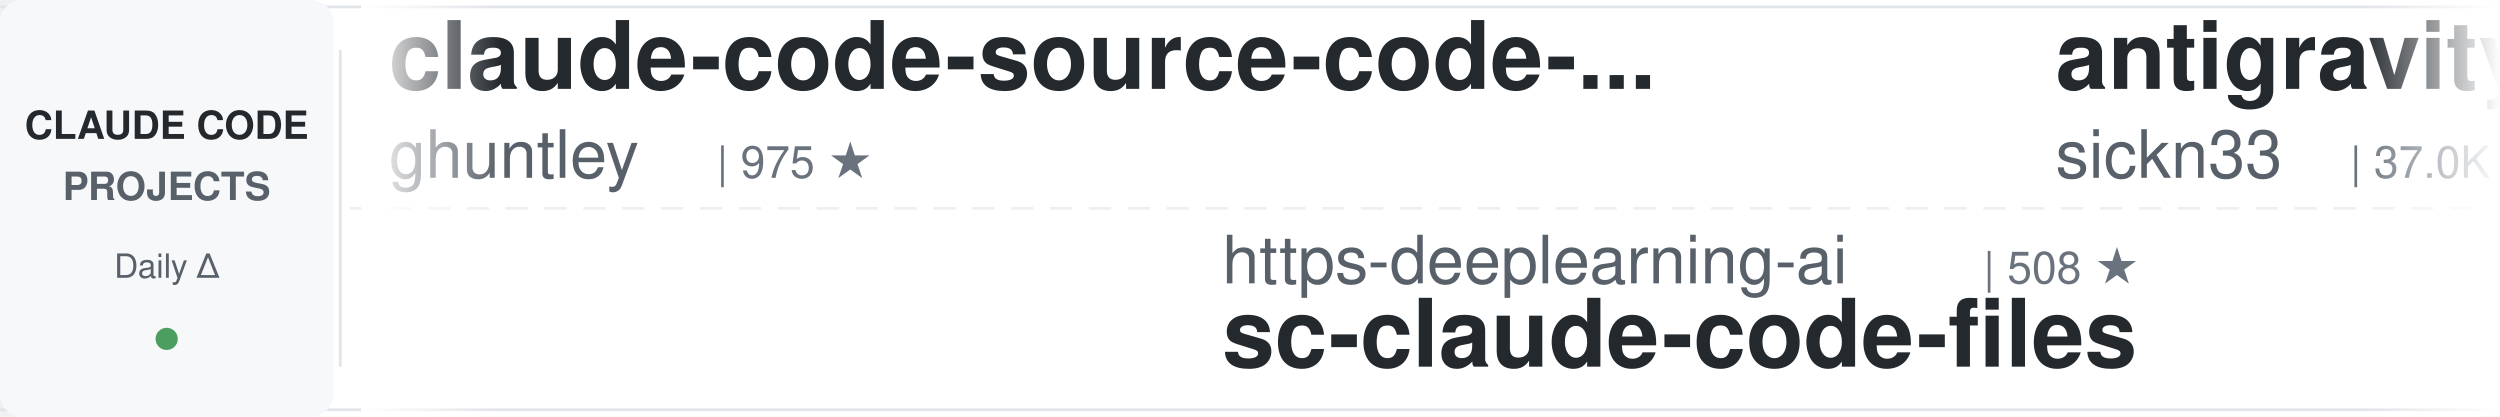
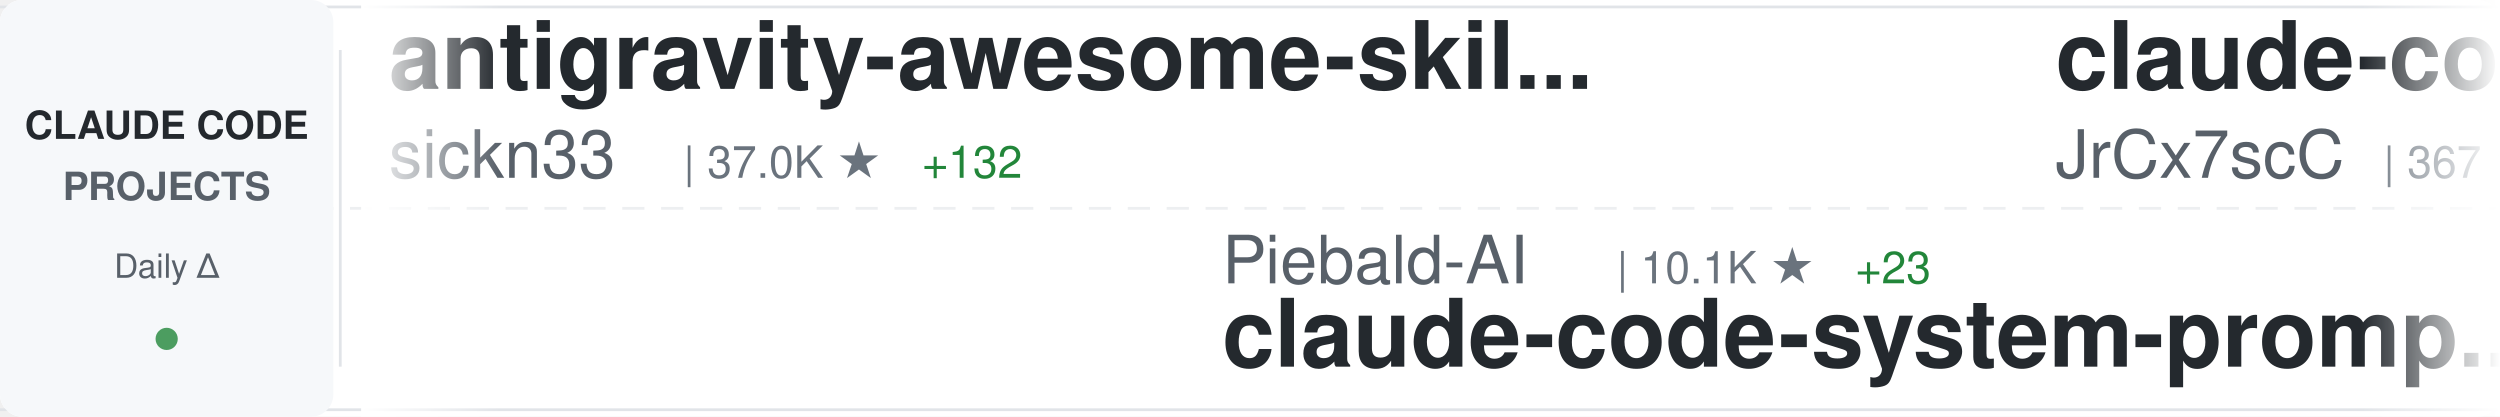
<svg xmlns="http://www.w3.org/2000/svg" width="900" height="150">
  <defs>
    <linearGradient id="awesomeLeftFade" x1="0%" y1="0%" x2="100%" y2="0%">
      <stop offset="0%" style="stop-color:#ffffff;stop-opacity:1" />
      <stop offset="100%" style="stop-color:#ffffff;stop-opacity:0" />
    </linearGradient>
    <linearGradient id="awesomeRightFade" x1="0%" y1="0%" x2="100%" y2="0%">
      <stop offset="0%" style="stop-color:#ffffff;stop-opacity:0" />
      <stop offset="100%" style="stop-color:#ffffff;stop-opacity:1" />
    </linearGradient>
  </defs>
  <rect width="900" height="150" fill="#ffffff" rx="8" />
  <rect x="0" y="2" width="900" height="1" fill="#e1e4e8" />
  <rect x="0" y="147" width="900" height="1" fill="#e1e4e8" />
  <line x1="0" y1="75" x2="900" y2="75" stroke="#e1e4e8" stroke-width="1" stroke-dasharray="8 6" opacity="0.6" />
  <rect x="0" y="0" width="120" height="150" fill="#f6f8fa" rx="8" />
  <text x="60" y="50" font-family="-apple-system, BlinkMacSystemFont, 'Segoe UI', Helvetica, Arial, sans-serif" font-size="14" font-weight="600" fill="#24292e" text-anchor="middle">CLAUDE CODE</text>
  <text x="60" y="72" font-family="-apple-system, BlinkMacSystemFont, 'Segoe UI', Helvetica, Arial, sans-serif" font-size="14" font-weight="600" fill="#586069" text-anchor="middle">PROJECTS</text>
  <text x="60" y="100" font-family="-apple-system, BlinkMacSystemFont, 'Segoe UI', Helvetica, Arial, sans-serif" font-size="12" font-weight="500" fill="#586069" text-anchor="middle">Daily Δ</text>
  <circle cx="60" cy="122" r="4" fill="#22863a" opacity="0.8" />
  <rect x="122" y="18" width="1" height="114" fill="#e1e4e8" />
  <clipPath id="awesomeTickerClip">
    <rect x="130" y="0" width="770" height="150" />
  </clipPath>
  <g clip-path="url(#awesomeTickerClip)">
    <g id="awesomeTickerItems">
      <animateTransform attributeName="transform" attributeType="XML" type="translate" from="0 0" to="-3000 0" dur="54s" repeatCount="indefinite" />
      <g transform="translate(0, 0)">
-         <text x="140" y="32" font-family="-apple-system, BlinkMacSystemFont, 'Segoe UI', Helvetica, Arial, sans-serif" font-size="34" font-weight="600" fill="#24292e">claude-code-source-code-...</text>
-         <text x="140" y="64" font-family="-apple-system, BlinkMacSystemFont, 'Segoe UI', Helvetica, Arial, sans-serif" font-size="24" font-weight="400" fill="#586069">ghuntley</text>
-         <text x="258" y="64" font-family="-apple-system, BlinkMacSystemFont, 'Segoe UI', Helvetica, Arial, sans-serif" font-size="16" font-weight="500" fill="#6a737d">| 975 ★</text>
-       </g>
-       <g transform="translate(300, 0)">
-         <text x="140" y="102" font-family="-apple-system, BlinkMacSystemFont, 'Segoe UI', Helvetica, Arial, sans-serif" font-size="24" font-weight="400" fill="#586069">https-deeplearning-ai</text>
-         <text x="414" y="102" font-family="-apple-system, BlinkMacSystemFont, 'Segoe UI', Helvetica, Arial, sans-serif" font-size="16" font-weight="500" fill="#6a737d">| 508 ★</text>
-         <text x="140" y="132" font-family="-apple-system, BlinkMacSystemFont, 'Segoe UI', Helvetica, Arial, sans-serif" font-size="34" font-weight="600" fill="#24292e">sc-claude-code-files</text>
-       </g>
-       <g transform="translate(600, 0)">
        <text x="140" y="32" font-family="-apple-system, BlinkMacSystemFont, 'Segoe UI', Helvetica, Arial, sans-serif" font-size="34" font-weight="600" fill="#24292e">antigravity-awesome-skil...</text>
        <text x="140" y="64" font-family="-apple-system, BlinkMacSystemFont, 'Segoe UI', Helvetica, Arial, sans-serif" font-size="24" font-weight="400" fill="#586069">sickn33</text>
        <text x="246" y="64" font-family="-apple-system, BlinkMacSystemFont, 'Segoe UI', Helvetica, Arial, sans-serif" font-size="16" font-weight="500" fill="#6a737d">| 37.0K ★</text>
-         <text x="332" y="64" font-family="-apple-system, BlinkMacSystemFont, 'Segoe UI', Helvetica, Arial, sans-serif" font-size="16" font-weight="500" fill="#22863a"> +130</text>
+         <text x="332" y="64" font-family="-apple-system, BlinkMacSystemFont, 'Segoe UI', Helvetica, Arial, sans-serif" font-size="16" font-weight="500" fill="#22863a"> +132</text>
      </g>
-       <g transform="translate(900, 0)">
-         <text x="140" y="102" font-family="-apple-system, BlinkMacSystemFont, 'Segoe UI', Helvetica, Arial, sans-serif" font-size="24" font-weight="400" fill="#586069">anthropics</text>
-         <text x="282" y="102" font-family="-apple-system, BlinkMacSystemFont, 'Segoe UI', Helvetica, Arial, sans-serif" font-size="16" font-weight="500" fill="#6a737d">| 817 ★</text>
-         <text x="140" y="132" font-family="-apple-system, BlinkMacSystemFont, 'Segoe UI', Helvetica, Arial, sans-serif" font-size="34" font-weight="600" fill="#24292e">claude-code-base-action</text>
+       <g transform="translate(300, 0)">
+         <text x="140" y="102" font-family="-apple-system, BlinkMacSystemFont, 'Segoe UI', Helvetica, Arial, sans-serif" font-size="24" font-weight="400" fill="#586069">Piebald-AI</text>
+         <text x="282" y="102" font-family="-apple-system, BlinkMacSystemFont, 'Segoe UI', Helvetica, Arial, sans-serif" font-size="16" font-weight="500" fill="#6a737d">| 10.1K ★</text>
+         <text x="368" y="102" font-family="-apple-system, BlinkMacSystemFont, 'Segoe UI', Helvetica, Arial, sans-serif" font-size="16" font-weight="500" fill="#22863a"> +23</text>
+         <text x="140" y="132" font-family="-apple-system, BlinkMacSystemFont, 'Segoe UI', Helvetica, Arial, sans-serif" font-size="34" font-weight="600" fill="#24292e">claude-code-system-promp...</text>
      </g>
-       <g transform="translate(1200, 0)">
-         <text x="140" y="32" font-family="-apple-system, BlinkMacSystemFont, 'Segoe UI', Helvetica, Arial, sans-serif" font-size="34" font-weight="600" fill="#24292e">Open-ClaudeCode</text>
-         <text x="140" y="64" font-family="-apple-system, BlinkMacSystemFont, 'Segoe UI', Helvetica, Arial, sans-serif" font-size="24" font-weight="400" fill="#586069">LING71671</text>
-         <text x="270" y="64" font-family="-apple-system, BlinkMacSystemFont, 'Segoe UI', Helvetica, Arial, sans-serif" font-size="16" font-weight="500" fill="#6a737d">| 818 ★</text>
-         <text x="338" y="64" font-family="-apple-system, BlinkMacSystemFont, 'Segoe UI', Helvetica, Arial, sans-serif" font-size="16" font-weight="500" fill="#22863a"> +5</text>
-       </g>
-       <g transform="translate(1500, 0)">
-         <text x="140" y="102" font-family="-apple-system, BlinkMacSystemFont, 'Segoe UI', Helvetica, Arial, sans-serif" font-size="24" font-weight="400" fill="#586069">Njengah</text>
-         <text x="246" y="102" font-family="-apple-system, BlinkMacSystemFont, 'Segoe UI', Helvetica, Arial, sans-serif" font-size="16" font-weight="500" fill="#6a737d">| 1.7K ★</text>
-         <text x="323" y="102" font-family="-apple-system, BlinkMacSystemFont, 'Segoe UI', Helvetica, Arial, sans-serif" font-size="16" font-weight="500" fill="#22863a"> +2</text>
-         <text x="140" y="132" font-family="-apple-system, BlinkMacSystemFont, 'Segoe UI', Helvetica, Arial, sans-serif" font-size="34" font-weight="600" fill="#24292e">claude-code-cheat-sheet</text>
-       </g>
-       <g transform="translate(1800, 0)">
-         <text x="140" y="32" font-family="-apple-system, BlinkMacSystemFont, 'Segoe UI', Helvetica, Arial, sans-serif" font-size="34" font-weight="600" fill="#24292e">claude-code-proxy</text>
-         <text x="140" y="64" font-family="-apple-system, BlinkMacSystemFont, 'Segoe UI', Helvetica, Arial, sans-serif" font-size="24" font-weight="400" fill="#586069">fuergaosi233</text>
-         <text x="306" y="64" font-family="-apple-system, BlinkMacSystemFont, 'Segoe UI', Helvetica, Arial, sans-serif" font-size="16" font-weight="500" fill="#6a737d">| 2.6K ★</text>
-         <text x="383" y="64" font-family="-apple-system, BlinkMacSystemFont, 'Segoe UI', Helvetica, Arial, sans-serif" font-size="16" font-weight="500" fill="#22863a"> +4</text>
-       </g>
-       <g transform="translate(2100, 0)">
-         <text x="140" y="102" font-family="-apple-system, BlinkMacSystemFont, 'Segoe UI', Helvetica, Arial, sans-serif" font-size="24" font-weight="400" fill="#586069">Alishahryar1</text>
-         <text x="306" y="102" font-family="-apple-system, BlinkMacSystemFont, 'Segoe UI', Helvetica, Arial, sans-serif" font-size="16" font-weight="500" fill="#6a737d">| 23.2K ★</text>
-         <text x="392" y="102" font-family="-apple-system, BlinkMacSystemFont, 'Segoe UI', Helvetica, Arial, sans-serif" font-size="16" font-weight="500" fill="#22863a"> +477</text>
-         <text x="140" y="132" font-family="-apple-system, BlinkMacSystemFont, 'Segoe UI', Helvetica, Arial, sans-serif" font-size="34" font-weight="600" fill="#24292e">free-claude-code</text>
-       </g>
-       <g transform="translate(2400, 0)">
+       <g transform="translate(600, 0)">
        <text x="140" y="32" font-family="-apple-system, BlinkMacSystemFont, 'Segoe UI', Helvetica, Arial, sans-serif" font-size="34" font-weight="600" fill="#24292e">claude-code-source</text>
        <text x="140" y="64" font-family="-apple-system, BlinkMacSystemFont, 'Segoe UI', Helvetica, Arial, sans-serif" font-size="24" font-weight="400" fill="#586069">JrCx7scC</text>
        <text x="258" y="64" font-family="-apple-system, BlinkMacSystemFont, 'Segoe UI', Helvetica, Arial, sans-serif" font-size="16" font-weight="500" fill="#6a737d">| 367 ★</text>
        <text x="326" y="64" font-family="-apple-system, BlinkMacSystemFont, 'Segoe UI', Helvetica, Arial, sans-serif" font-size="16" font-weight="500" fill="#22863a"> +1</text>
      </g>
+       <g transform="translate(900, 0)">
+         <text x="140" y="102" font-family="-apple-system, BlinkMacSystemFont, 'Segoe UI', Helvetica, Arial, sans-serif" font-size="24" font-weight="400" fill="#586069">Windy3f3f3f3f</text>
+         <text x="318" y="102" font-family="-apple-system, BlinkMacSystemFont, 'Segoe UI', Helvetica, Arial, sans-serif" font-size="16" font-weight="500" fill="#6a737d">| 2.3K ★</text>
+         <text x="395" y="102" font-family="-apple-system, BlinkMacSystemFont, 'Segoe UI', Helvetica, Arial, sans-serif" font-size="16" font-weight="500" fill="#22863a"> +49</text>
+         <text x="140" y="132" font-family="-apple-system, BlinkMacSystemFont, 'Segoe UI', Helvetica, Arial, sans-serif" font-size="34" font-weight="600" fill="#24292e">how-claude-code-works</text>
+       </g>
+       <g transform="translate(1200, 0)">
+         <text x="140" y="32" font-family="-apple-system, BlinkMacSystemFont, 'Segoe UI', Helvetica, Arial, sans-serif" font-size="34" font-weight="600" fill="#24292e">claude-code-from-scratch</text>
+         <text x="140" y="64" font-family="-apple-system, BlinkMacSystemFont, 'Segoe UI', Helvetica, Arial, sans-serif" font-size="24" font-weight="400" fill="#586069">Windy3f3f3f3f</text>
+         <text x="318" y="64" font-family="-apple-system, BlinkMacSystemFont, 'Segoe UI', Helvetica, Arial, sans-serif" font-size="16" font-weight="500" fill="#6a737d">| 1.1K ★</text>
+         <text x="395" y="64" font-family="-apple-system, BlinkMacSystemFont, 'Segoe UI', Helvetica, Arial, sans-serif" font-size="16" font-weight="500" fill="#22863a"> +16</text>
+       </g>
+       <g transform="translate(1500, 0)">
+         <text x="140" y="102" font-family="-apple-system, BlinkMacSystemFont, 'Segoe UI', Helvetica, Arial, sans-serif" font-size="24" font-weight="400" fill="#586069">huangserva</text>
+         <text x="282" y="102" font-family="-apple-system, BlinkMacSystemFont, 'Segoe UI', Helvetica, Arial, sans-serif" font-size="16" font-weight="500" fill="#6a737d">| 577 ★</text>
+         <text x="140" y="132" font-family="-apple-system, BlinkMacSystemFont, 'Segoe UI', Helvetica, Arial, sans-serif" font-size="34" font-weight="600" fill="#24292e">claude-code-cli</text>
+       </g>
+       <g transform="translate(1800, 0)">
+         <text x="140" y="32" font-family="-apple-system, BlinkMacSystemFont, 'Segoe UI', Helvetica, Arial, sans-serif" font-size="34" font-weight="600" fill="#24292e">claude-code-pm-course</text>
+         <text x="140" y="64" font-family="-apple-system, BlinkMacSystemFont, 'Segoe UI', Helvetica, Arial, sans-serif" font-size="24" font-weight="400" fill="#586069">carlvellotti</text>
+         <text x="306" y="64" font-family="-apple-system, BlinkMacSystemFont, 'Segoe UI', Helvetica, Arial, sans-serif" font-size="16" font-weight="500" fill="#6a737d">| 2.0K ★</text>
+         <text x="383" y="64" font-family="-apple-system, BlinkMacSystemFont, 'Segoe UI', Helvetica, Arial, sans-serif" font-size="16" font-weight="500" fill="#22863a"> +6</text>
+       </g>
+       <g transform="translate(2100, 0)">
+         <text x="140" y="102" font-family="-apple-system, BlinkMacSystemFont, 'Segoe UI', Helvetica, Arial, sans-serif" font-size="24" font-weight="400" fill="#586069">ChrisWiles</text>
+         <text x="282" y="102" font-family="-apple-system, BlinkMacSystemFont, 'Segoe UI', Helvetica, Arial, sans-serif" font-size="16" font-weight="500" fill="#6a737d">| 5.9K ★</text>
+         <text x="359" y="102" font-family="-apple-system, BlinkMacSystemFont, 'Segoe UI', Helvetica, Arial, sans-serif" font-size="16" font-weight="500" fill="#22863a"> +1</text>
+         <text x="140" y="132" font-family="-apple-system, BlinkMacSystemFont, 'Segoe UI', Helvetica, Arial, sans-serif" font-size="34" font-weight="600" fill="#24292e">claude-code-showcase</text>
+       </g>
+       <g transform="translate(2400, 0)">
+         <text x="140" y="32" font-family="-apple-system, BlinkMacSystemFont, 'Segoe UI', Helvetica, Arial, sans-serif" font-size="34" font-weight="600" fill="#24292e">Auto-claude-code-researc...</text>
+         <text x="140" y="64" font-family="-apple-system, BlinkMacSystemFont, 'Segoe UI', Helvetica, Arial, sans-serif" font-size="24" font-weight="400" fill="#586069">wanshuiyin</text>
+         <text x="282" y="64" font-family="-apple-system, BlinkMacSystemFont, 'Segoe UI', Helvetica, Arial, sans-serif" font-size="16" font-weight="500" fill="#6a737d">| 8.6K ★</text>
+         <text x="359" y="64" font-family="-apple-system, BlinkMacSystemFont, 'Segoe UI', Helvetica, Arial, sans-serif" font-size="16" font-weight="500" fill="#22863a"> +95</text>
+       </g>
      <g transform="translate(2700, 0)">
-         <text x="140" y="102" font-family="-apple-system, BlinkMacSystemFont, 'Segoe UI', Helvetica, Arial, sans-serif" font-size="24" font-weight="400" fill="#586069">chauncygu</text>
-         <text x="270" y="102" font-family="-apple-system, BlinkMacSystemFont, 'Segoe UI', Helvetica, Arial, sans-serif" font-size="16" font-weight="500" fill="#6a737d">| 2.4K ★</text>
-         <text x="347" y="102" font-family="-apple-system, BlinkMacSystemFont, 'Segoe UI', Helvetica, Arial, sans-serif" font-size="16" font-weight="500" fill="#22863a"> +6</text>
-         <text x="140" y="132" font-family="-apple-system, BlinkMacSystemFont, 'Segoe UI', Helvetica, Arial, sans-serif" font-size="34" font-weight="600" fill="#24292e">collection-claude-code-s...</text>
+         <text x="140" y="102" font-family="-apple-system, BlinkMacSystemFont, 'Segoe UI', Helvetica, Arial, sans-serif" font-size="24" font-weight="400" fill="#586069">rohitg00</text>
+         <text x="258" y="102" font-family="-apple-system, BlinkMacSystemFont, 'Segoe UI', Helvetica, Arial, sans-serif" font-size="16" font-weight="500" fill="#6a737d">| 1.6K ★</text>
+         <text x="335" y="102" font-family="-apple-system, BlinkMacSystemFont, 'Segoe UI', Helvetica, Arial, sans-serif" font-size="16" font-weight="500" fill="#22863a"> +16</text>
+         <text x="140" y="132" font-family="-apple-system, BlinkMacSystemFont, 'Segoe UI', Helvetica, Arial, sans-serif" font-size="34" font-weight="600" fill="#24292e">awesome-claude-code-tool...</text>
      </g>
      <g transform="translate(3000, 0)">
-         <text x="140" y="32" font-family="-apple-system, BlinkMacSystemFont, 'Segoe UI', Helvetica, Arial, sans-serif" font-size="34" font-weight="600" fill="#24292e">claude-code-source-code-...</text>
-         <text x="140" y="64" font-family="-apple-system, BlinkMacSystemFont, 'Segoe UI', Helvetica, Arial, sans-serif" font-size="24" font-weight="400" fill="#586069">ghuntley</text>
-         <text x="258" y="64" font-family="-apple-system, BlinkMacSystemFont, 'Segoe UI', Helvetica, Arial, sans-serif" font-size="16" font-weight="500" fill="#6a737d">| 975 ★</text>
-       </g>
-       <g transform="translate(3300, 0)">
-         <text x="140" y="102" font-family="-apple-system, BlinkMacSystemFont, 'Segoe UI', Helvetica, Arial, sans-serif" font-size="24" font-weight="400" fill="#586069">https-deeplearning-ai</text>
-         <text x="414" y="102" font-family="-apple-system, BlinkMacSystemFont, 'Segoe UI', Helvetica, Arial, sans-serif" font-size="16" font-weight="500" fill="#6a737d">| 508 ★</text>
-         <text x="140" y="132" font-family="-apple-system, BlinkMacSystemFont, 'Segoe UI', Helvetica, Arial, sans-serif" font-size="34" font-weight="600" fill="#24292e">sc-claude-code-files</text>
-       </g>
-       <g transform="translate(3600, 0)">
        <text x="140" y="32" font-family="-apple-system, BlinkMacSystemFont, 'Segoe UI', Helvetica, Arial, sans-serif" font-size="34" font-weight="600" fill="#24292e">antigravity-awesome-skil...</text>
        <text x="140" y="64" font-family="-apple-system, BlinkMacSystemFont, 'Segoe UI', Helvetica, Arial, sans-serif" font-size="24" font-weight="400" fill="#586069">sickn33</text>
        <text x="246" y="64" font-family="-apple-system, BlinkMacSystemFont, 'Segoe UI', Helvetica, Arial, sans-serif" font-size="16" font-weight="500" fill="#6a737d">| 37.0K ★</text>
-         <text x="332" y="64" font-family="-apple-system, BlinkMacSystemFont, 'Segoe UI', Helvetica, Arial, sans-serif" font-size="16" font-weight="500" fill="#22863a"> +130</text>
+         <text x="332" y="64" font-family="-apple-system, BlinkMacSystemFont, 'Segoe UI', Helvetica, Arial, sans-serif" font-size="16" font-weight="500" fill="#22863a"> +132</text>
+       </g>
+       <g transform="translate(3300, 0)">
+         <text x="140" y="102" font-family="-apple-system, BlinkMacSystemFont, 'Segoe UI', Helvetica, Arial, sans-serif" font-size="24" font-weight="400" fill="#586069">Piebald-AI</text>
+         <text x="282" y="102" font-family="-apple-system, BlinkMacSystemFont, 'Segoe UI', Helvetica, Arial, sans-serif" font-size="16" font-weight="500" fill="#6a737d">| 10.1K ★</text>
+         <text x="368" y="102" font-family="-apple-system, BlinkMacSystemFont, 'Segoe UI', Helvetica, Arial, sans-serif" font-size="16" font-weight="500" fill="#22863a"> +23</text>
+         <text x="140" y="132" font-family="-apple-system, BlinkMacSystemFont, 'Segoe UI', Helvetica, Arial, sans-serif" font-size="34" font-weight="600" fill="#24292e">claude-code-system-promp...</text>
+       </g>
+       <g transform="translate(3600, 0)">
+         <text x="140" y="32" font-family="-apple-system, BlinkMacSystemFont, 'Segoe UI', Helvetica, Arial, sans-serif" font-size="34" font-weight="600" fill="#24292e">claude-code-source</text>
+         <text x="140" y="64" font-family="-apple-system, BlinkMacSystemFont, 'Segoe UI', Helvetica, Arial, sans-serif" font-size="24" font-weight="400" fill="#586069">JrCx7scC</text>
+         <text x="258" y="64" font-family="-apple-system, BlinkMacSystemFont, 'Segoe UI', Helvetica, Arial, sans-serif" font-size="16" font-weight="500" fill="#6a737d">| 367 ★</text>
+         <text x="326" y="64" font-family="-apple-system, BlinkMacSystemFont, 'Segoe UI', Helvetica, Arial, sans-serif" font-size="16" font-weight="500" fill="#22863a"> +1</text>
      </g>
      <g transform="translate(3900, 0)">
-         <text x="140" y="102" font-family="-apple-system, BlinkMacSystemFont, 'Segoe UI', Helvetica, Arial, sans-serif" font-size="24" font-weight="400" fill="#586069">anthropics</text>
-         <text x="282" y="102" font-family="-apple-system, BlinkMacSystemFont, 'Segoe UI', Helvetica, Arial, sans-serif" font-size="16" font-weight="500" fill="#6a737d">| 817 ★</text>
-         <text x="140" y="132" font-family="-apple-system, BlinkMacSystemFont, 'Segoe UI', Helvetica, Arial, sans-serif" font-size="34" font-weight="600" fill="#24292e">claude-code-base-action</text>
+         <text x="140" y="102" font-family="-apple-system, BlinkMacSystemFont, 'Segoe UI', Helvetica, Arial, sans-serif" font-size="24" font-weight="400" fill="#586069">Windy3f3f3f3f</text>
+         <text x="318" y="102" font-family="-apple-system, BlinkMacSystemFont, 'Segoe UI', Helvetica, Arial, sans-serif" font-size="16" font-weight="500" fill="#6a737d">| 2.3K ★</text>
+         <text x="395" y="102" font-family="-apple-system, BlinkMacSystemFont, 'Segoe UI', Helvetica, Arial, sans-serif" font-size="16" font-weight="500" fill="#22863a"> +49</text>
+         <text x="140" y="132" font-family="-apple-system, BlinkMacSystemFont, 'Segoe UI', Helvetica, Arial, sans-serif" font-size="34" font-weight="600" fill="#24292e">how-claude-code-works</text>
      </g>
    </g>
  </g>
  <rect x="130" y="0" width="50" height="150" fill="url(#awesomeLeftFade)" />
  <rect x="850" y="0" width="50" height="150" fill="url(#awesomeRightFade)" />
</svg>
